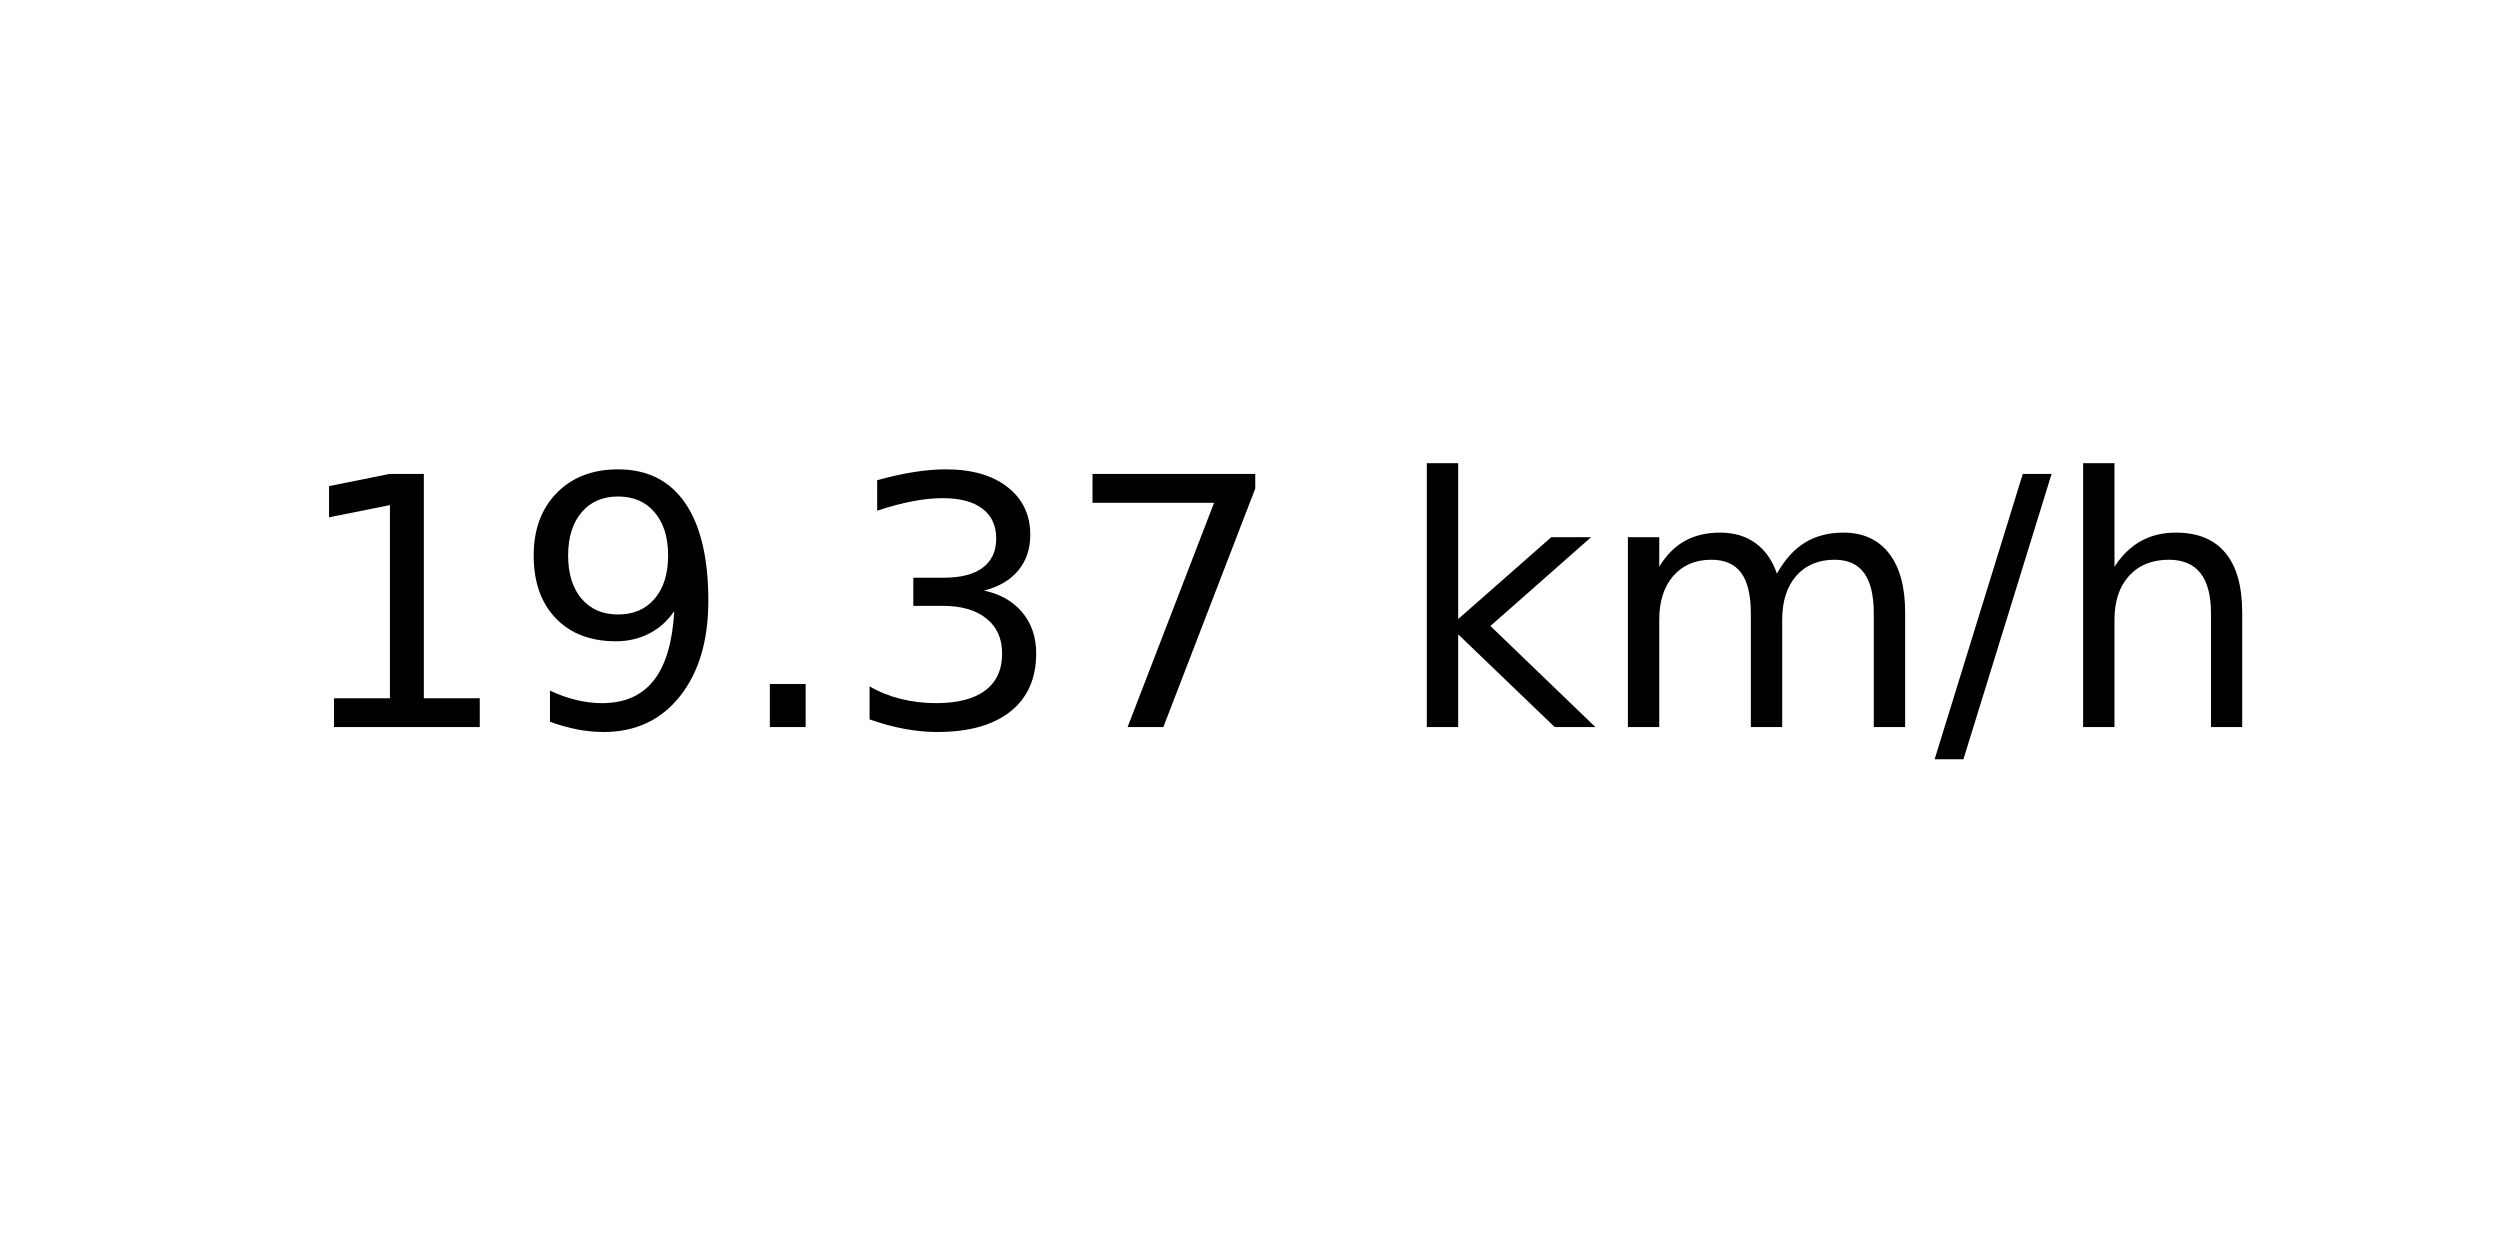
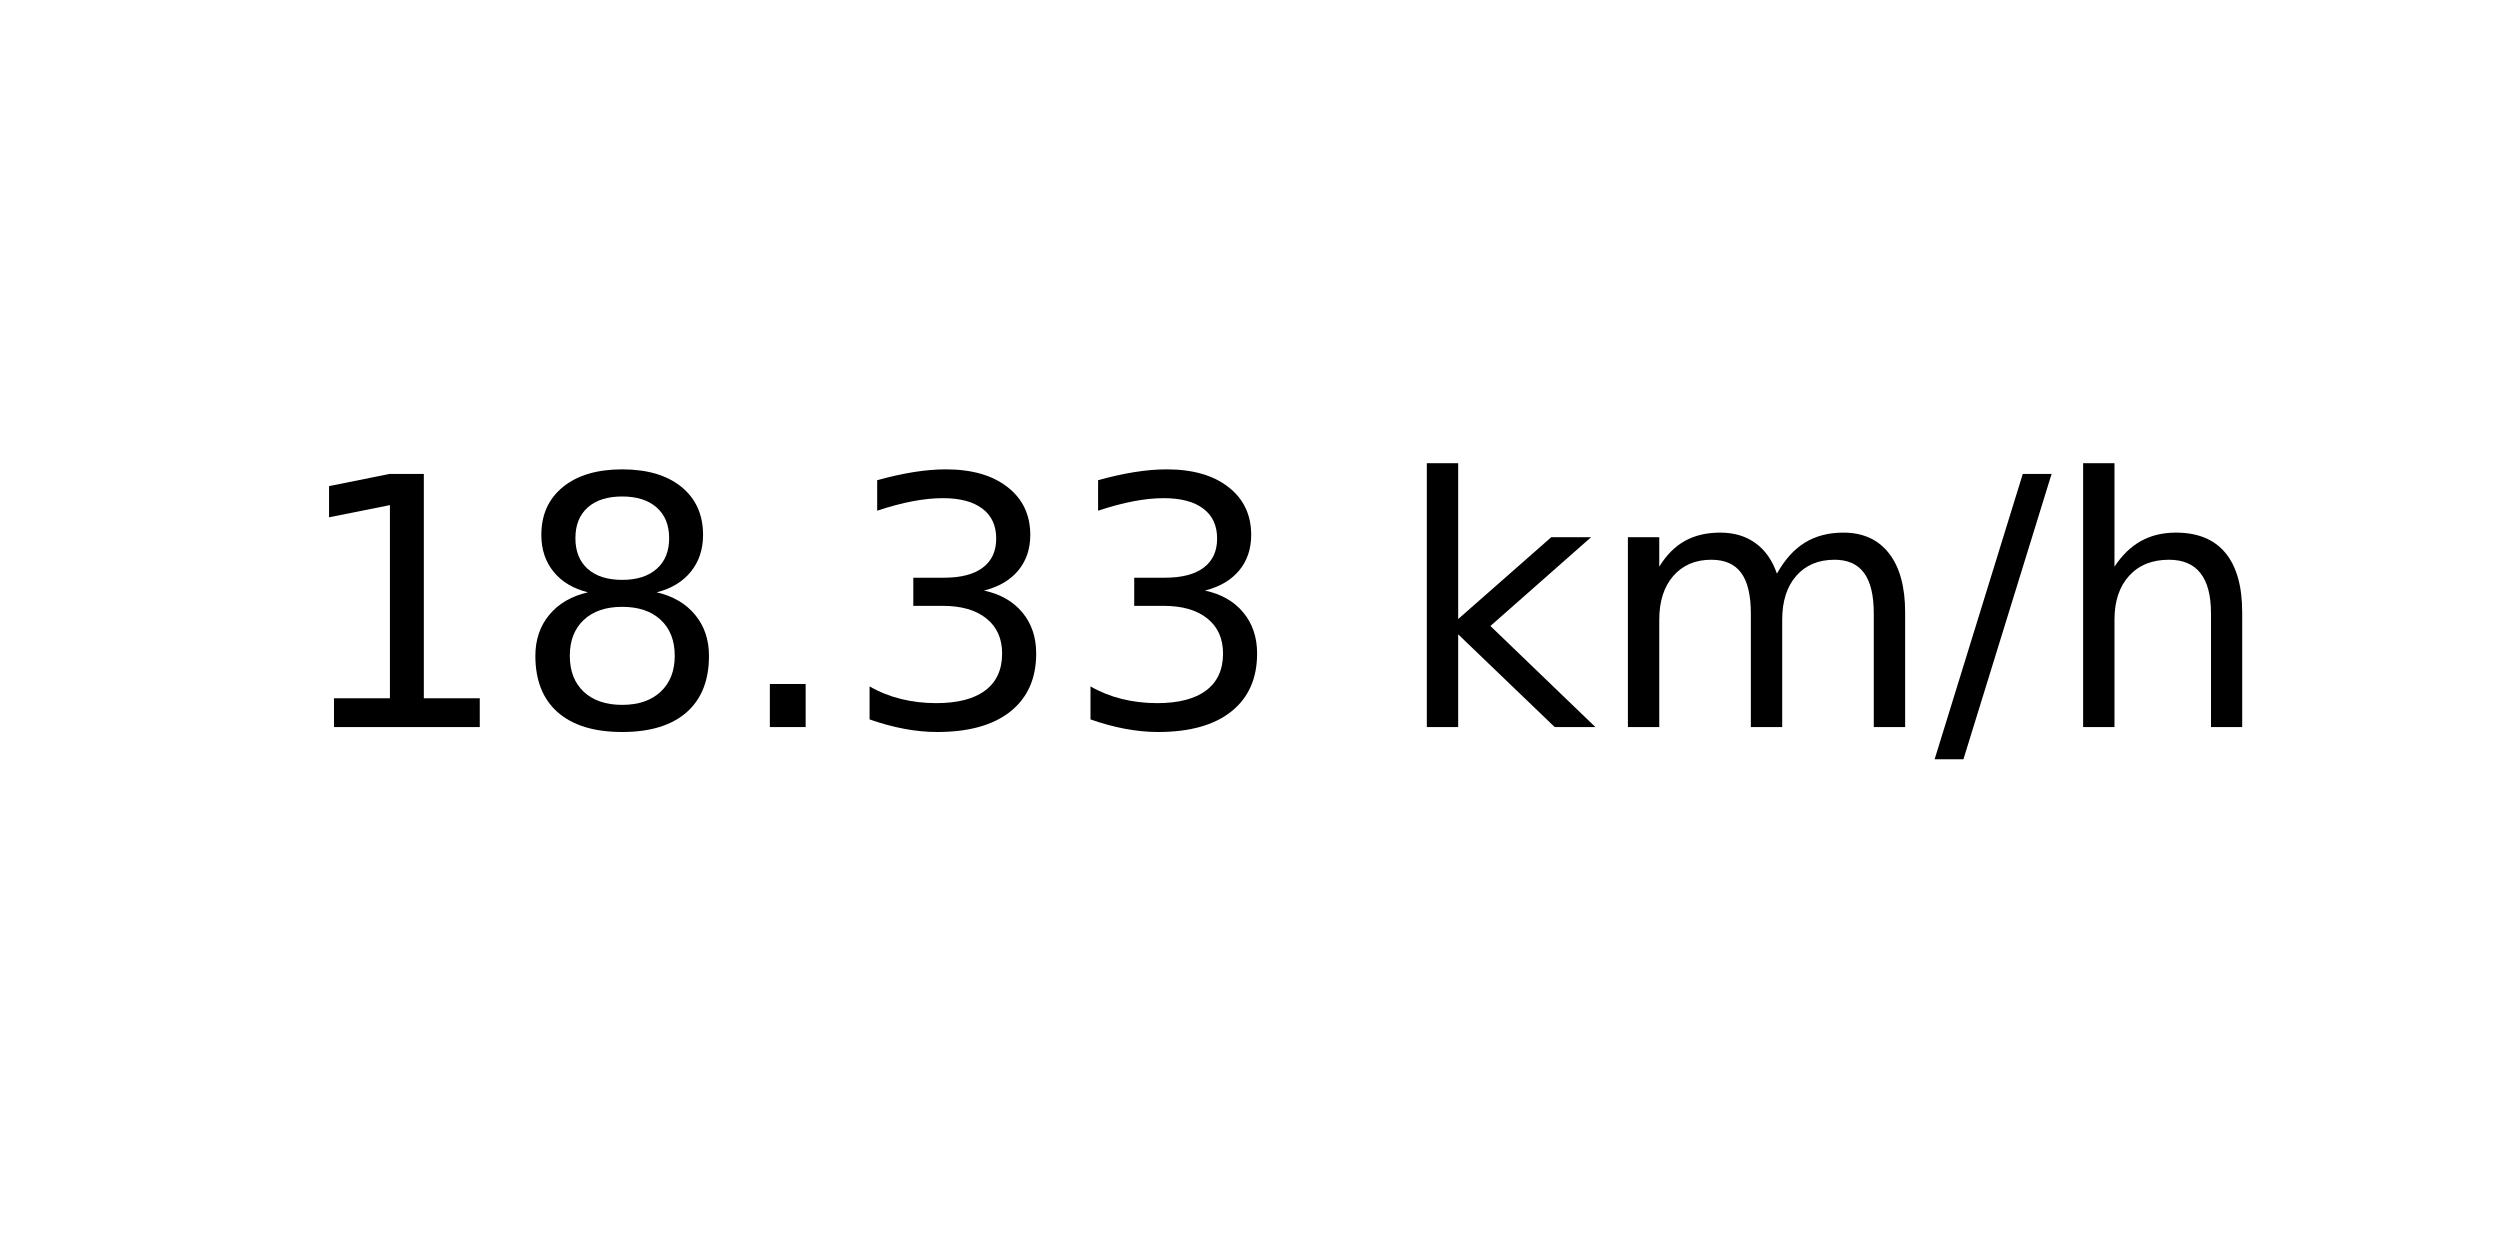
<svg xmlns="http://www.w3.org/2000/svg" xmlns:xlink="http://www.w3.org/1999/xlink" width="72pt" height="36pt" viewBox="0 0 72 36" version="1.1">
  <defs>
    <style type="text/css">*{stroke-linejoin: round; stroke-linecap: butt}</style>
  </defs>
  <g id="figure_1">
    <g id="axes_1">
      <g id="text_1">
        <g transform="translate(8.378125 20.93937) scale(0.1 -0.1)">
          <defs>
            <path id="DejaVuSans-31" d="M 794 531  L 1825 531  L 1825 4091  L 703 3866  L 703 4441  L 1819 4666  L 2450 4666  L 2450 531  L 3481 531  L 3481 0  L 794 0  L 794 531  z " transform="scale(0.015625)" />
-             <path id="DejaVuSans-39" d="M 703 97  L 703 672  Q 941 559 1184 500  Q 1428 441 1663 441  Q 2288 441 2617 861  Q 2947 1281 2994 2138  Q 2813 1869 2534 1725  Q 2256 1581 1919 1581  Q 1219 1581 811 2004  Q 403 2428 403 3163  Q 403 3881 828 4315  Q 1253 4750 1959 4750  Q 2769 4750 3195 4129  Q 3622 3509 3622 2328  Q 3622 1225 3098 567  Q 2575 -91 1691 -91  Q 1453 -91 1209 -44  Q 966 3 703 97  z M 1959 2075  Q 2384 2075 2632 2365  Q 2881 2656 2881 3163  Q 2881 3666 2632 3958  Q 2384 4250 1959 4250  Q 1534 4250 1286 3958  Q 1038 3666 1038 3163  Q 1038 2656 1286 2365  Q 1534 2075 1959 2075  z " transform="scale(0.015625)" />
+             <path id="DejaVuSans-38" d="M 2034 2216  Q 1584 2216 1326 1975  Q 1069 1734 1069 1313  Q 1069 891 1326 650  Q 1584 409 2034 409  Q 2484 409 2743 651  Q 3003 894 3003 1313  Q 3003 1734 2745 1975  Q 2488 2216 2034 2216  z M 1403 2484  Q 997 2584 770 2862  Q 544 3141 544 3541  Q 544 4100 942 4425  Q 1341 4750 2034 4750  Q 2731 4750 3128 4425  Q 3525 4100 3525 3541  Q 3525 3141 3298 2862  Q 3072 2584 2669 2484  Q 3125 2378 3379 2068  Q 3634 1759 3634 1313  Q 3634 634 3220 271  Q 2806 -91 2034 -91  Q 1263 -91 848 271  Q 434 634 434 1313  Q 434 1759 690 2068  Q 947 2378 1403 2484  z M 1172 3481  Q 1172 3119 1398 2916  Q 1625 2713 2034 2713  Q 2441 2713 2670 2916  Q 2900 3119 2900 3481  Q 2900 3844 2670 4047  Q 2441 4250 2034 4250  Q 1625 4250 1398 4047  Q 1172 3844 1172 3481  z " transform="scale(0.015625)" />
            <path id="DejaVuSans-2e" d="M 684 794  L 1344 794  L 1344 0  L 684 0  L 684 794  z " transform="scale(0.015625)" />
            <path id="DejaVuSans-33" d="M 2597 2516  Q 3050 2419 3304 2112  Q 3559 1806 3559 1356  Q 3559 666 3084 287  Q 2609 -91 1734 -91  Q 1441 -91 1130 -33  Q 819 25 488 141  L 488 750  Q 750 597 1062 519  Q 1375 441 1716 441  Q 2309 441 2620 675  Q 2931 909 2931 1356  Q 2931 1769 2642 2001  Q 2353 2234 1838 2234  L 1294 2234  L 1294 2753  L 1863 2753  Q 2328 2753 2575 2939  Q 2822 3125 2822 3475  Q 2822 3834 2567 4026  Q 2313 4219 1838 4219  Q 1578 4219 1281 4162  Q 984 4106 628 3988  L 628 4550  Q 988 4650 1302 4700  Q 1616 4750 1894 4750  Q 2613 4750 3031 4423  Q 3450 4097 3450 3541  Q 3450 3153 3228 2886  Q 3006 2619 2597 2516  z " transform="scale(0.015625)" />
-             <path id="DejaVuSans-37" d="M 525 4666  L 3525 4666  L 3525 4397  L 1831 0  L 1172 0  L 2766 4134  L 525 4134  L 525 4666  z " transform="scale(0.015625)" />
            <path id="DejaVuSans-20" transform="scale(0.015625)" />
            <path id="DejaVuSans-6b" d="M 581 4863  L 1159 4863  L 1159 1991  L 2875 3500  L 3609 3500  L 1753 1863  L 3688 0  L 2938 0  L 1159 1709  L 1159 0  L 581 0  L 581 4863  z " transform="scale(0.015625)" />
            <path id="DejaVuSans-6d" d="M 3328 2828  Q 3544 3216 3844 3400  Q 4144 3584 4550 3584  Q 5097 3584 5394 3201  Q 5691 2819 5691 2113  L 5691 0  L 5113 0  L 5113 2094  Q 5113 2597 4934 2840  Q 4756 3084 4391 3084  Q 3944 3084 3684 2787  Q 3425 2491 3425 1978  L 3425 0  L 2847 0  L 2847 2094  Q 2847 2600 2669 2842  Q 2491 3084 2119 3084  Q 1678 3084 1418 2786  Q 1159 2488 1159 1978  L 1159 0  L 581 0  L 581 3500  L 1159 3500  L 1159 2956  Q 1356 3278 1631 3431  Q 1906 3584 2284 3584  Q 2666 3584 2933 3390  Q 3200 3197 3328 2828  z " transform="scale(0.015625)" />
            <path id="DejaVuSans-2f" d="M 1625 4666  L 2156 4666  L 531 -594  L 0 -594  L 1625 4666  z " transform="scale(0.015625)" />
            <path id="DejaVuSans-68" d="M 3513 2113  L 3513 0  L 2938 0  L 2938 2094  Q 2938 2591 2744 2837  Q 2550 3084 2163 3084  Q 1697 3084 1428 2787  Q 1159 2491 1159 1978  L 1159 0  L 581 0  L 581 4863  L 1159 4863  L 1159 2956  Q 1366 3272 1645 3428  Q 1925 3584 2291 3584  Q 2894 3584 3203 3211  Q 3513 2838 3513 2113  z " transform="scale(0.015625)" />
          </defs>
          <use xlink:href="#DejaVuSans-31" />
-           <use xlink:href="#DejaVuSans-39" x="63.623" />
+           <use xlink:href="#DejaVuSans-38" x="63.623" />
          <use xlink:href="#DejaVuSans-2e" x="127.246" />
          <use xlink:href="#DejaVuSans-33" x="159.033" />
-           <use xlink:href="#DejaVuSans-37" x="222.656" />
+           <use xlink:href="#DejaVuSans-33" x="222.656" />
          <use xlink:href="#DejaVuSans-20" x="286.279" />
          <use xlink:href="#DejaVuSans-6b" x="318.066" />
          <use xlink:href="#DejaVuSans-6d" x="375.977" />
          <use xlink:href="#DejaVuSans-2f" x="473.389" />
          <use xlink:href="#DejaVuSans-68" x="507.08" />
        </g>
      </g>
    </g>
  </g>
</svg>
